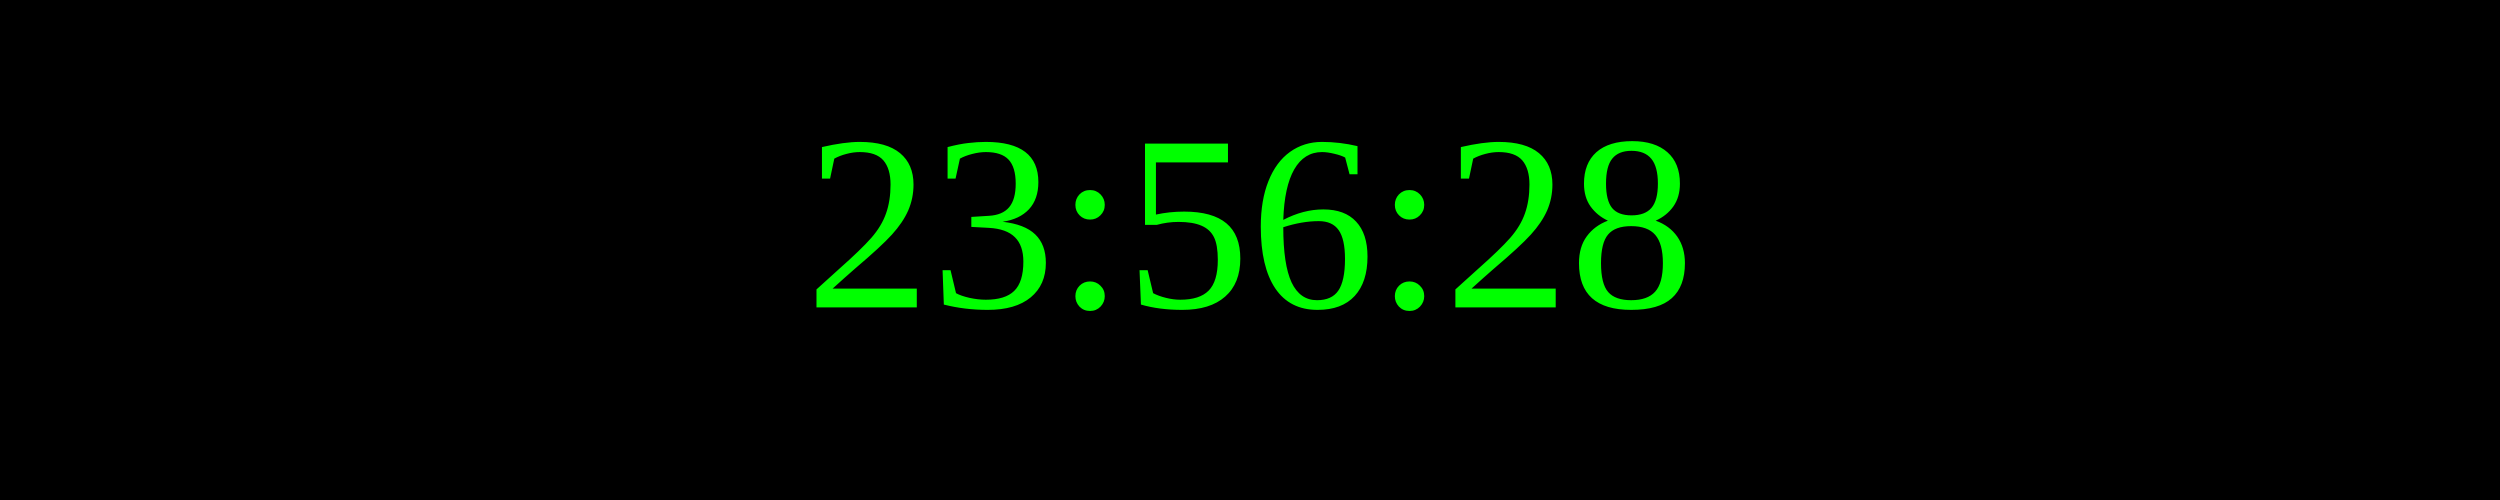
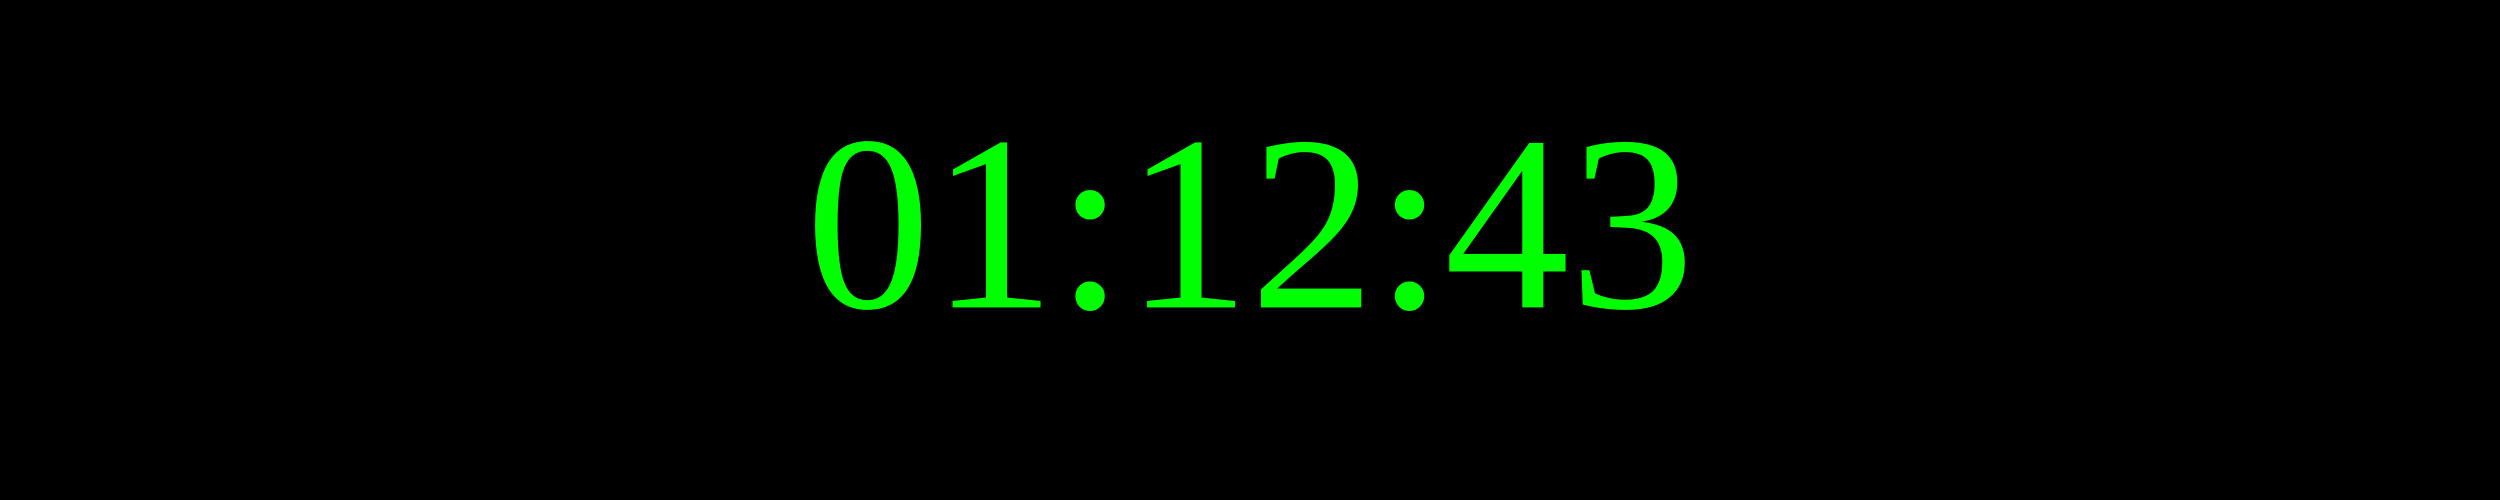
<svg xmlns="http://www.w3.org/2000/svg" width="250" height="50">
  <rect width="100%" height="100%" fill="black" />
  <text x="50%" y="50%" font-size="25" fill="lime" text-anchor="middle" dominant-baseline="middle">
- 23:56:28
+ 01:12:43
</text>
</svg>
